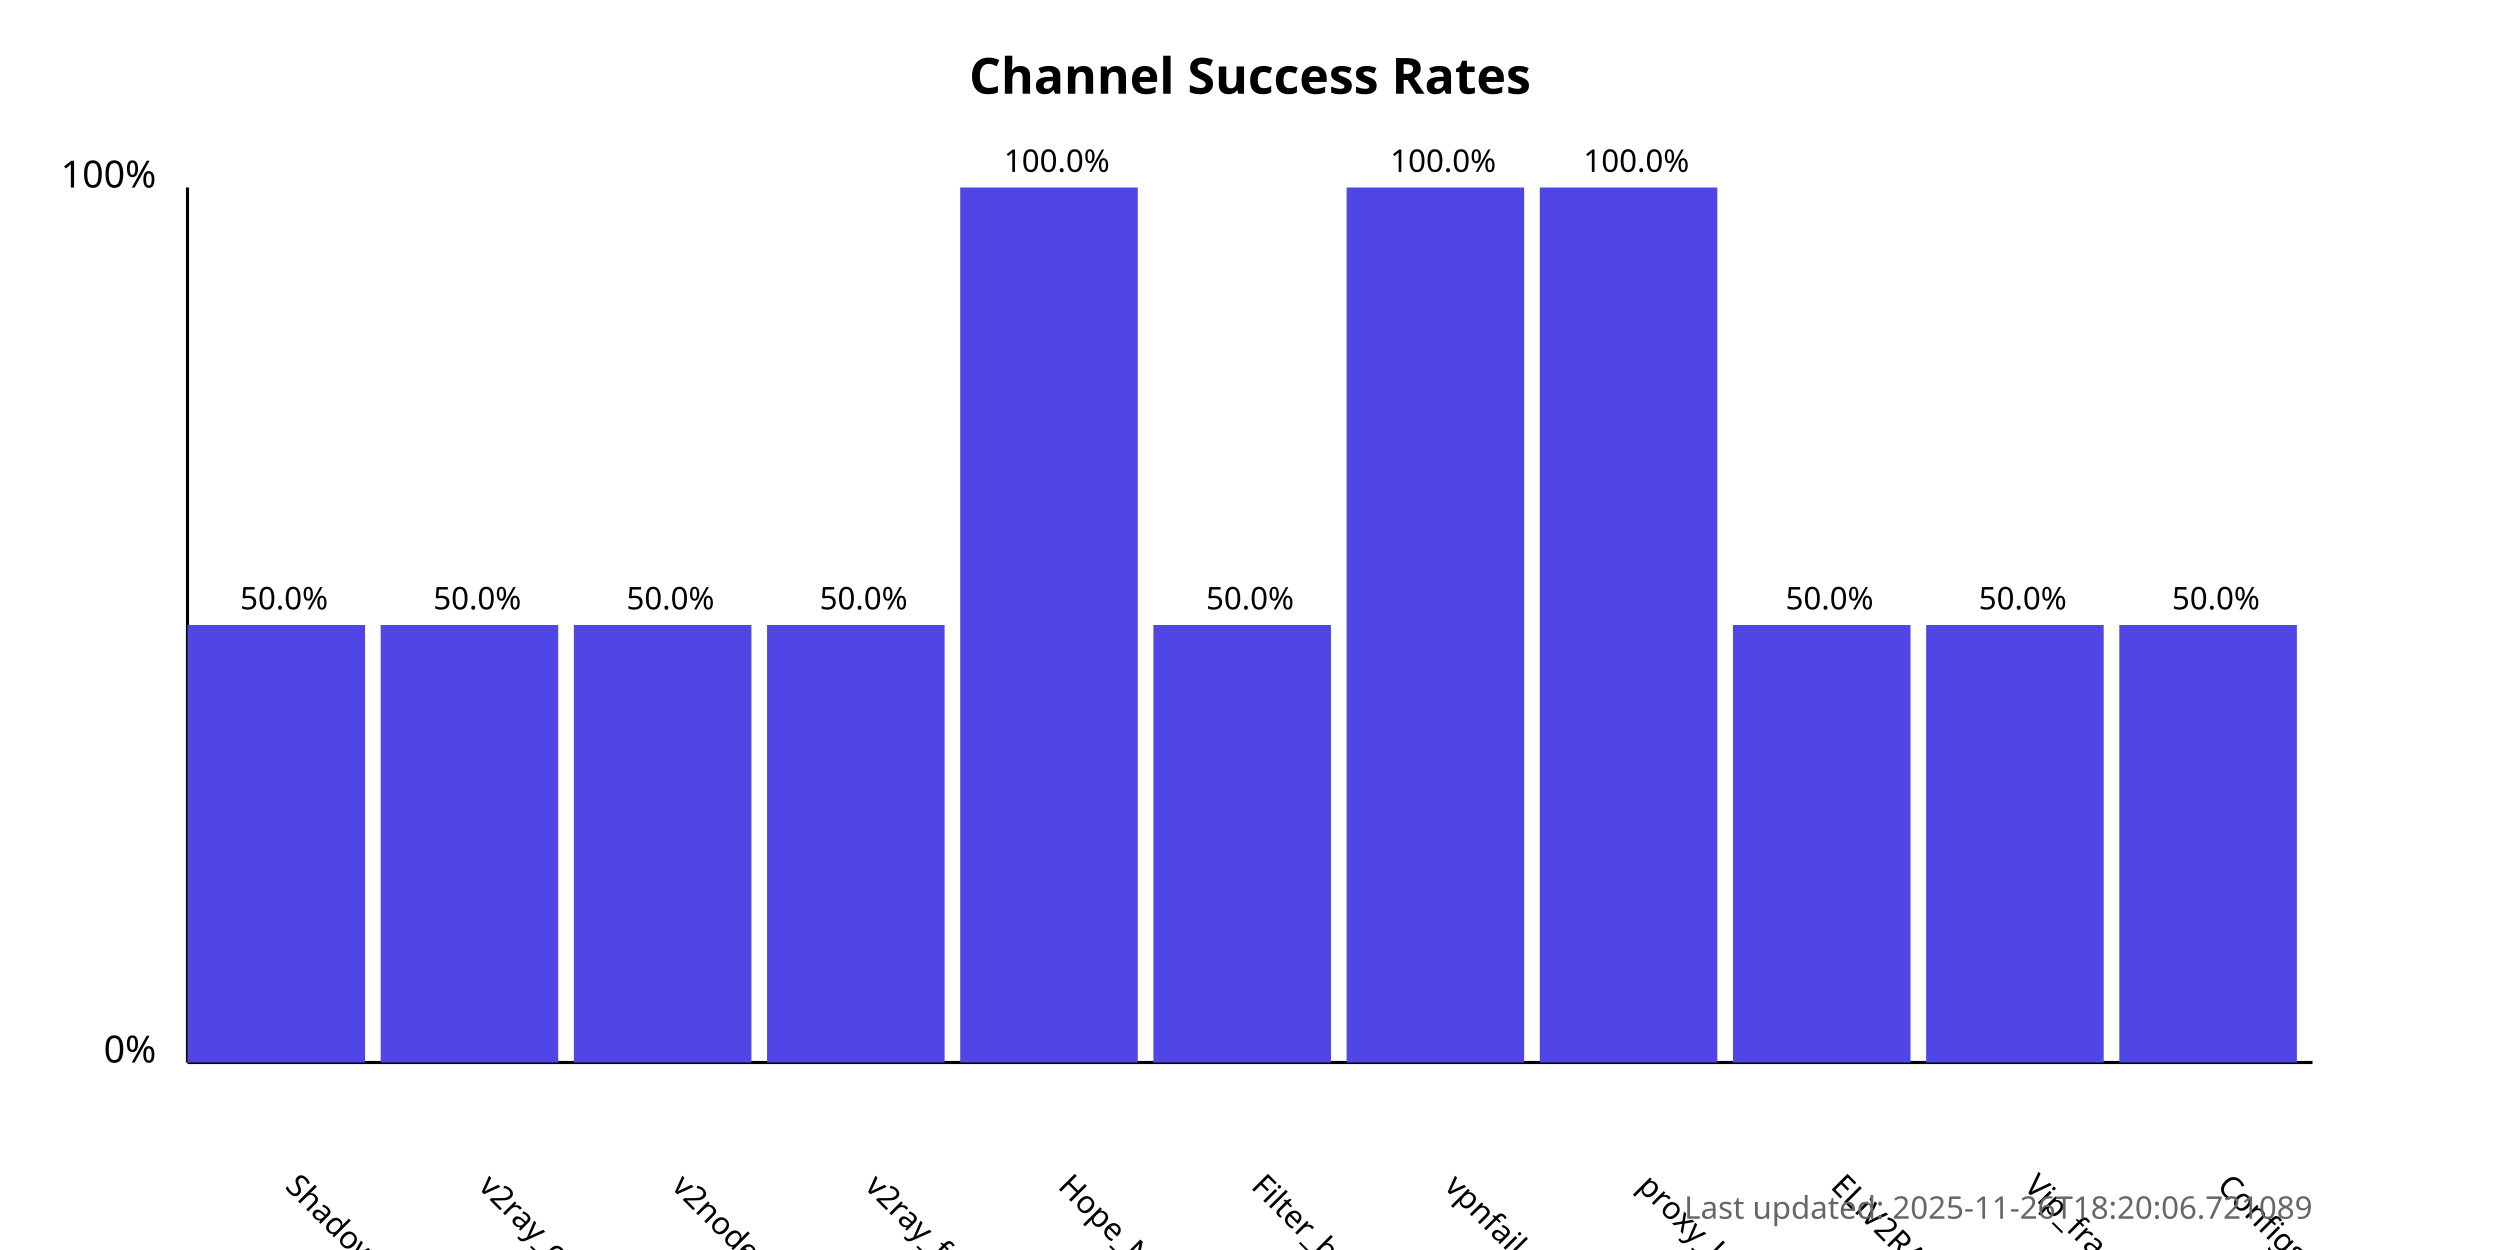
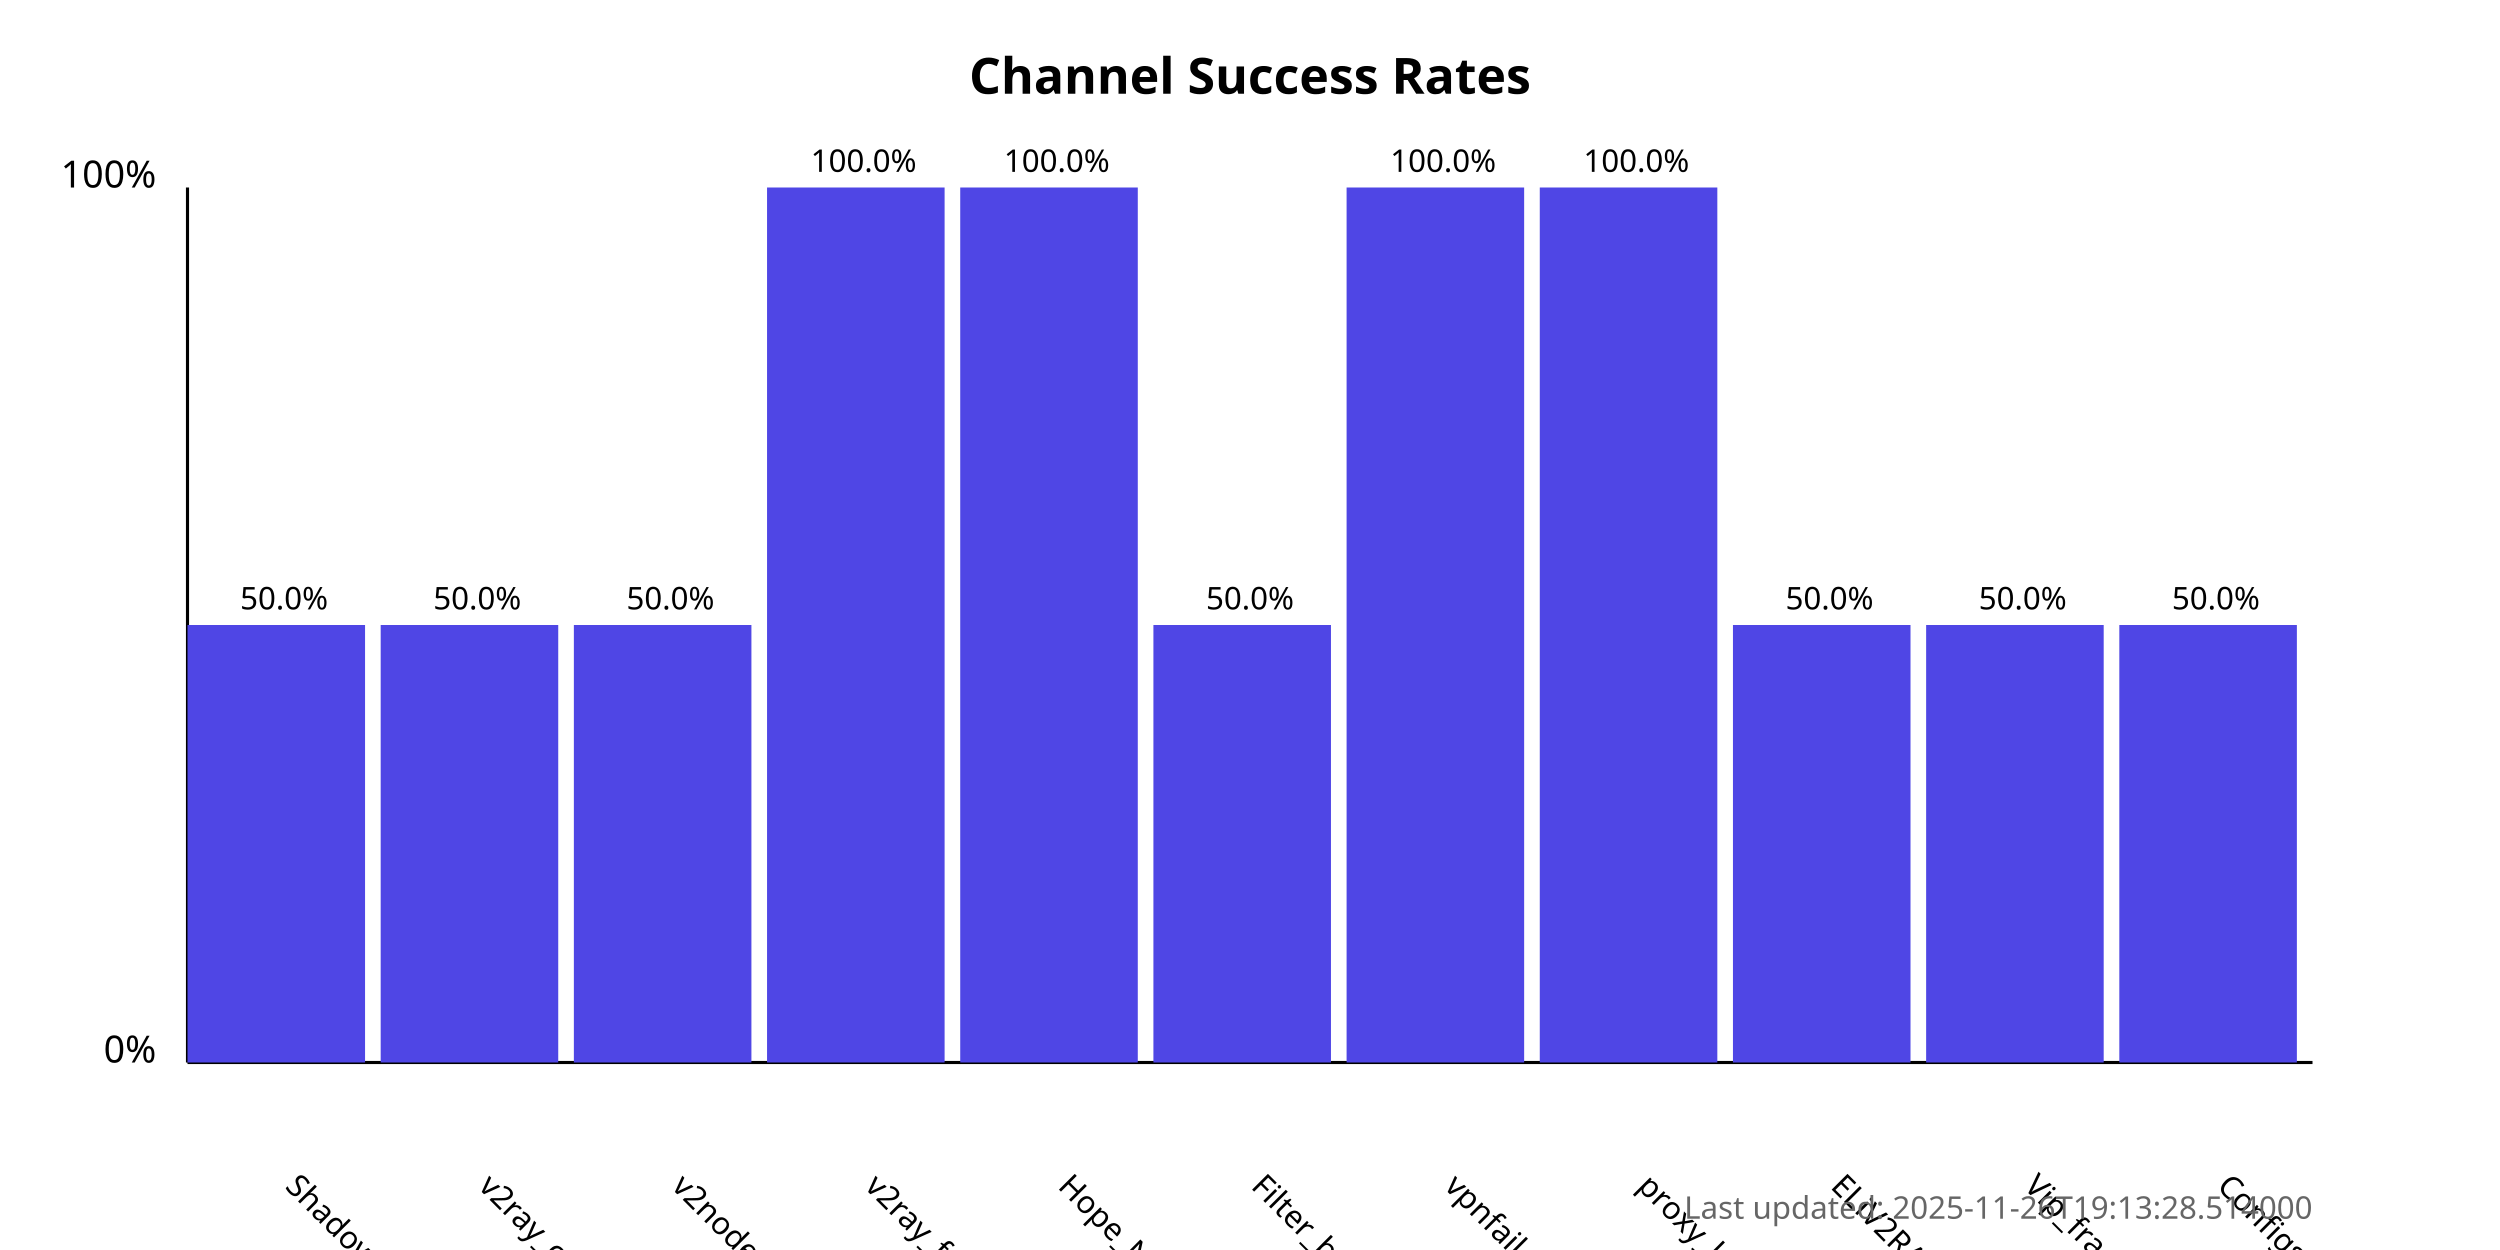
<svg xmlns="http://www.w3.org/2000/svg" width="800" height="400">
  <style>
            .chart-title { font: bold 16px sans-serif; }
            .axis-label { font: 12px sans-serif; }
            .tick-label { font: 10px sans-serif; }
            .bar { fill: #4f46e5; }
            .bar:hover { fill: #6366f1; }
            .timestamp { font: 10px sans-serif; fill: #666; }
        </style>
  <text x="400.0" y="30" text-anchor="middle" class="chart-title">
            Channel Success Rates
        </text>
  <line x1="60" y1="340" x2="60" y2="60" stroke="black" stroke-width="1" />
  <line x1="60" y1="340" x2="740" y2="340" stroke="black" stroke-width="1" />
  <text x="50" y="340" text-anchor="end" class="axis-label">0%</text>
  <text x="50" y="60" text-anchor="end" class="axis-label">100%</text>
  <g>
    <rect x="60" y="200.0" width="56.818" height="140.0" class="bar" />
    <text x="90.909" y="380" transform="rotate(45, 90.90909, 380)" text-anchor="start" class="tick-label">
                ShadowProxy66
            </text>
    <text x="90.909" y="195.0" text-anchor="middle" class="tick-label">
                50.0%
            </text>
  </g>
  <g>
    <rect x="121.818" y="200.0" width="56.818" height="140.0" class="bar" />
    <text x="152.727" y="380" transform="rotate(45, 152.7273, 380)" text-anchor="start" class="tick-label">
                v2ray_configs_pool
            </text>
    <text x="152.727" y="195.0" text-anchor="middle" class="tick-label">
                50.0%
            </text>
  </g>
  <g>
    <rect x="183.636" y="200.0" width="56.818" height="140.0" class="bar" />
    <text x="214.545" y="380" transform="rotate(45, 214.5455, 380)" text-anchor="start" class="tick-label">
                v2nodes
            </text>
    <text x="214.545" y="195.0" text-anchor="middle" class="tick-label">
                50.0%
            </text>
  </g>
  <g>
-     <rect x="245.455" y="200.0" width="56.818" height="140.0" class="bar" />
+     <rect x="245.455" y="60.0" width="56.818" height="280.0" class="bar" />
    <text x="276.364" y="380" transform="rotate(45, 276.3636, 380)" text-anchor="start" class="tick-label">
                v2ray_free_conf
            </text>
-     <text x="276.364" y="195.0" text-anchor="middle" class="tick-label">
-                 50.0%
+     <text x="276.364" y="55.0" text-anchor="middle" class="tick-label">
+                 100.0%
            </text>
  </g>
  <g>
    <rect x="307.273" y="60.0" width="56.818" height="280.0" class="bar" />
    <text x="338.182" y="380" transform="rotate(45, 338.1818, 380)" text-anchor="start" class="tick-label">
                Hope_Net
            </text>
    <text x="338.182" y="55.0" text-anchor="middle" class="tick-label">
                100.0%
            </text>
  </g>
  <g>
    <rect x="369.091" y="200.0" width="56.818" height="140.0" class="bar" />
    <text x="400.0" y="380" transform="rotate(45, 400.0, 380)" text-anchor="start" class="tick-label">
                Filter_breaker
            </text>
    <text x="400.0" y="195.0" text-anchor="middle" class="tick-label">
                50.0%
            </text>
  </g>
  <g>
    <rect x="430.909" y="60.0" width="56.818" height="280.0" class="bar" />
    <text x="461.818" y="380" transform="rotate(45, 461.8182, 380)" text-anchor="start" class="tick-label">
                vpnfail_vless
            </text>
    <text x="461.818" y="55.0" text-anchor="middle" class="tick-label">
                100.0%
            </text>
  </g>
  <g>
    <rect x="492.727" y="60.0" width="56.818" height="280.0" class="bar" />
    <text x="523.636" y="380" transform="rotate(45, 523.6364, 380)" text-anchor="start" class="tick-label">
                proxy_kafee
            </text>
    <text x="523.636" y="55.0" text-anchor="middle" class="tick-label">
                100.0%
            </text>
  </g>
  <g>
    <rect x="554.545" y="200.0" width="56.818" height="140.0" class="bar" />
    <text x="585.455" y="380" transform="rotate(45, 585.4545, 380)" text-anchor="start" class="tick-label">
                ELiV2RAY
            </text>
    <text x="585.455" y="195.0" text-anchor="middle" class="tick-label">
                50.0%
            </text>
  </g>
  <g>
    <rect x="616.364" y="200.0" width="56.818" height="140.0" class="bar" />
    <text x="647.273" y="380" transform="rotate(45, 647.2727, 380)" text-anchor="start" class="tick-label">
                Vip_fragment_v2ray
            </text>
    <text x="647.273" y="195.0" text-anchor="middle" class="tick-label">
                50.0%
            </text>
  </g>
  <g>
    <rect x="678.182" y="200.0" width="56.818" height="140.0" class="bar" />
    <text x="709.091" y="380" transform="rotate(45, 709.0909, 380)" text-anchor="start" class="tick-label">
                ConfigsHubPlus
            </text>
    <text x="709.091" y="195.0" text-anchor="middle" class="tick-label">
                50.0%
            </text>
  </g>
  <text x="740" y="390" text-anchor="end" class="timestamp">
-             Last updated: 2025-11-26T18:20:06.721089
+             Last updated: 2025-11-26T19:13:28.514000
        </text>
</svg>
